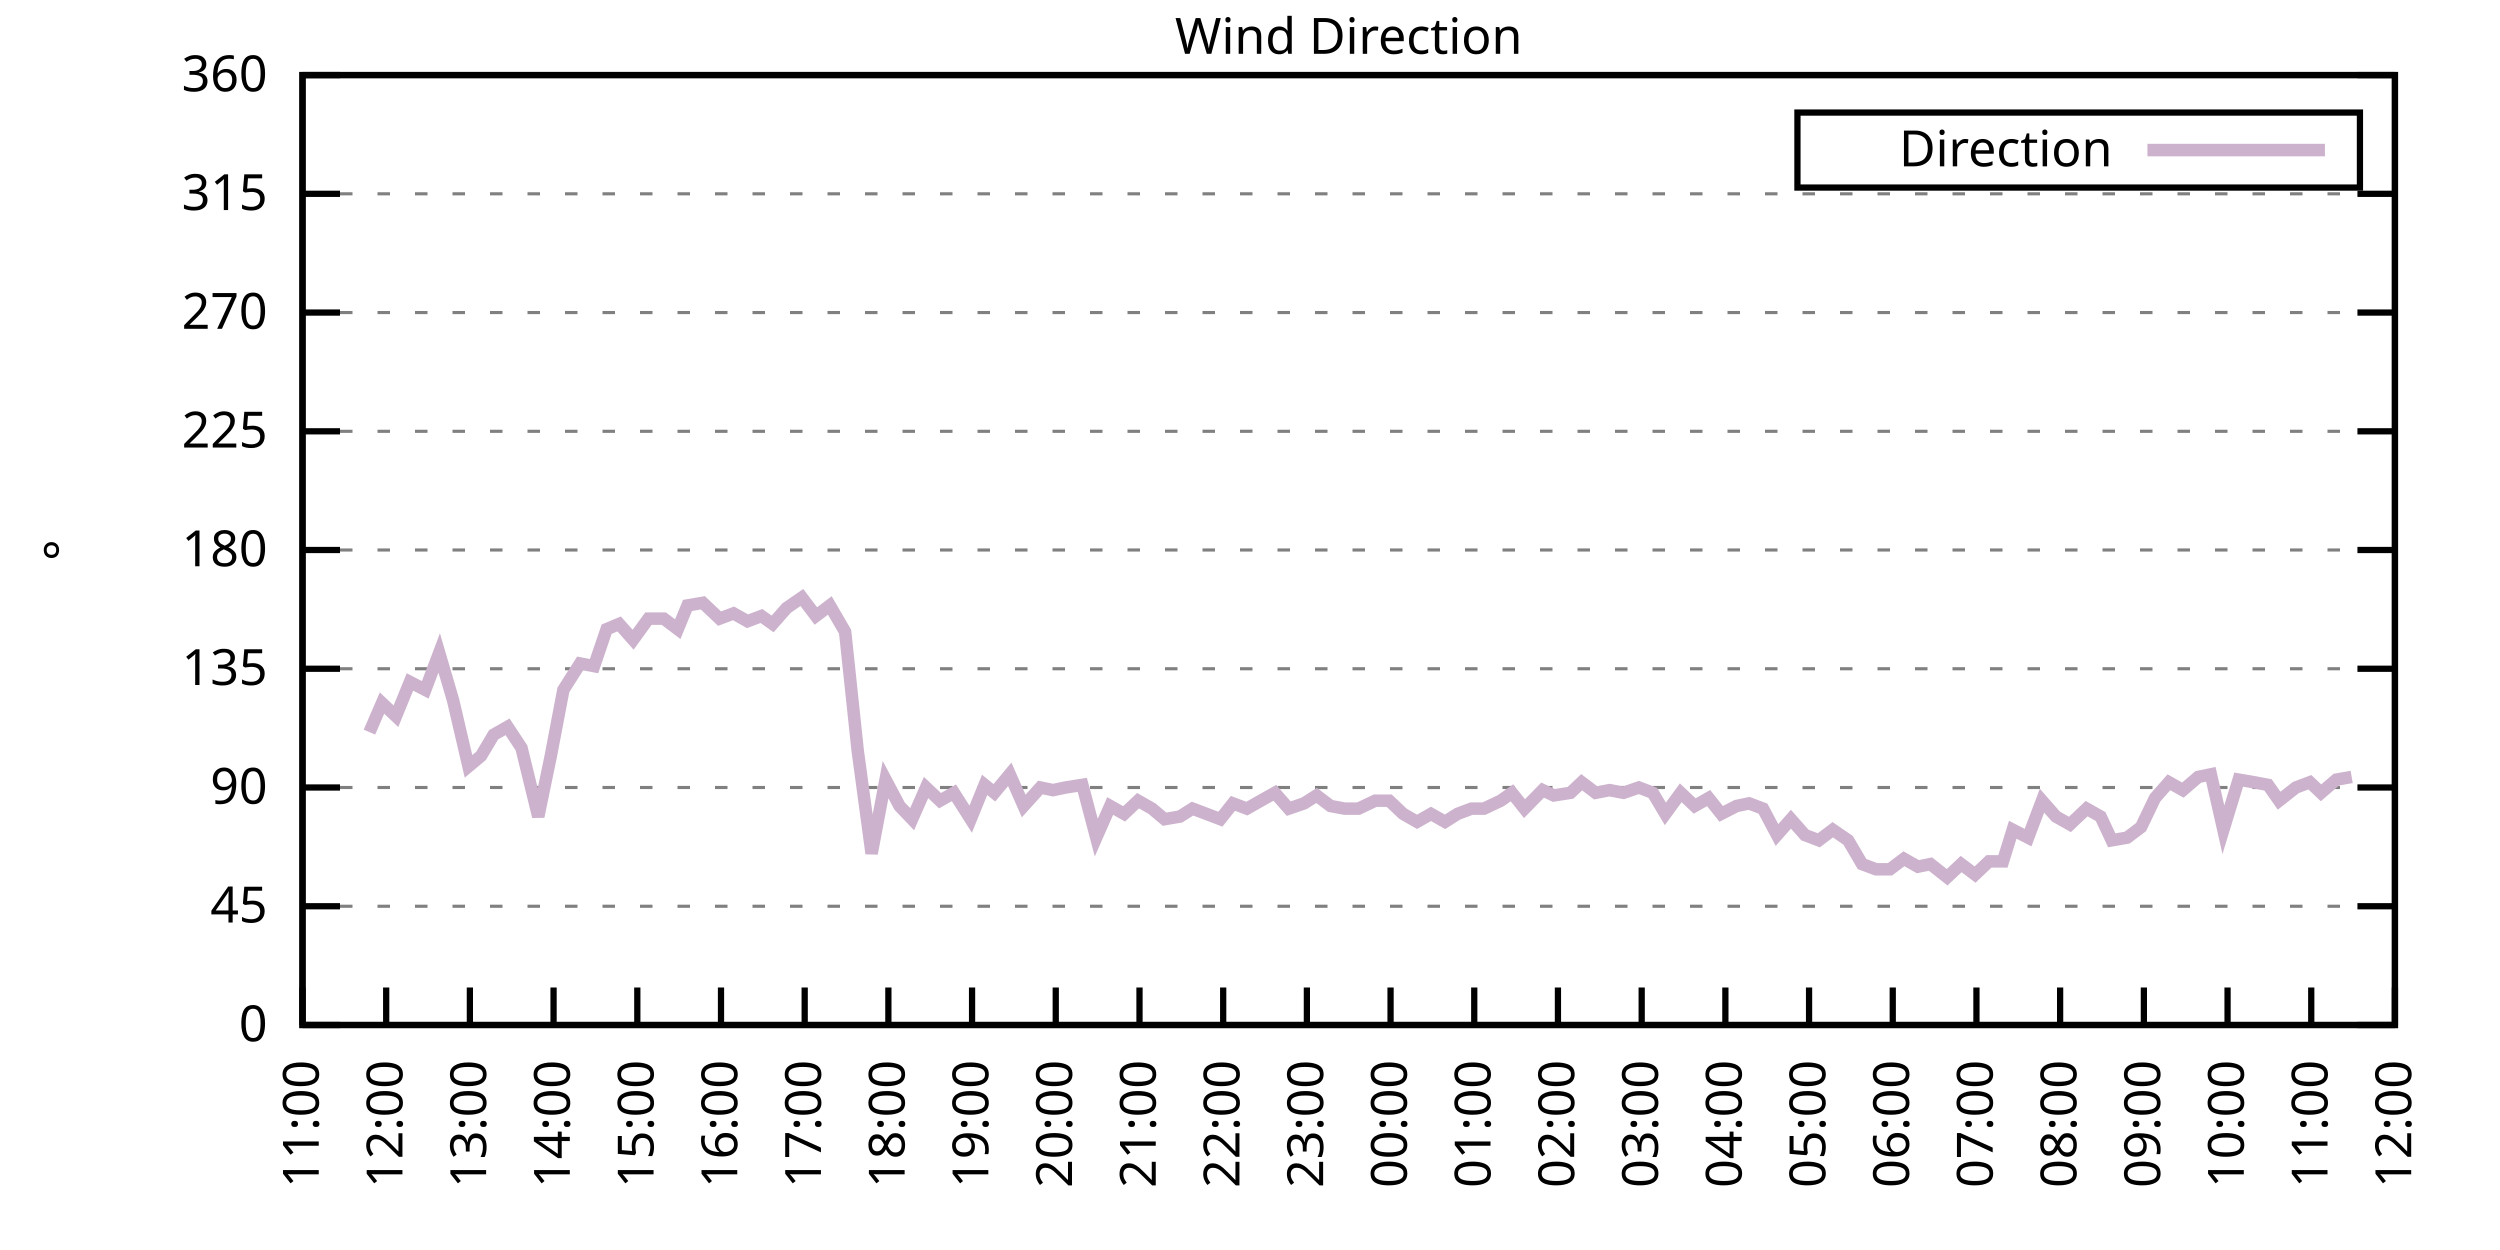
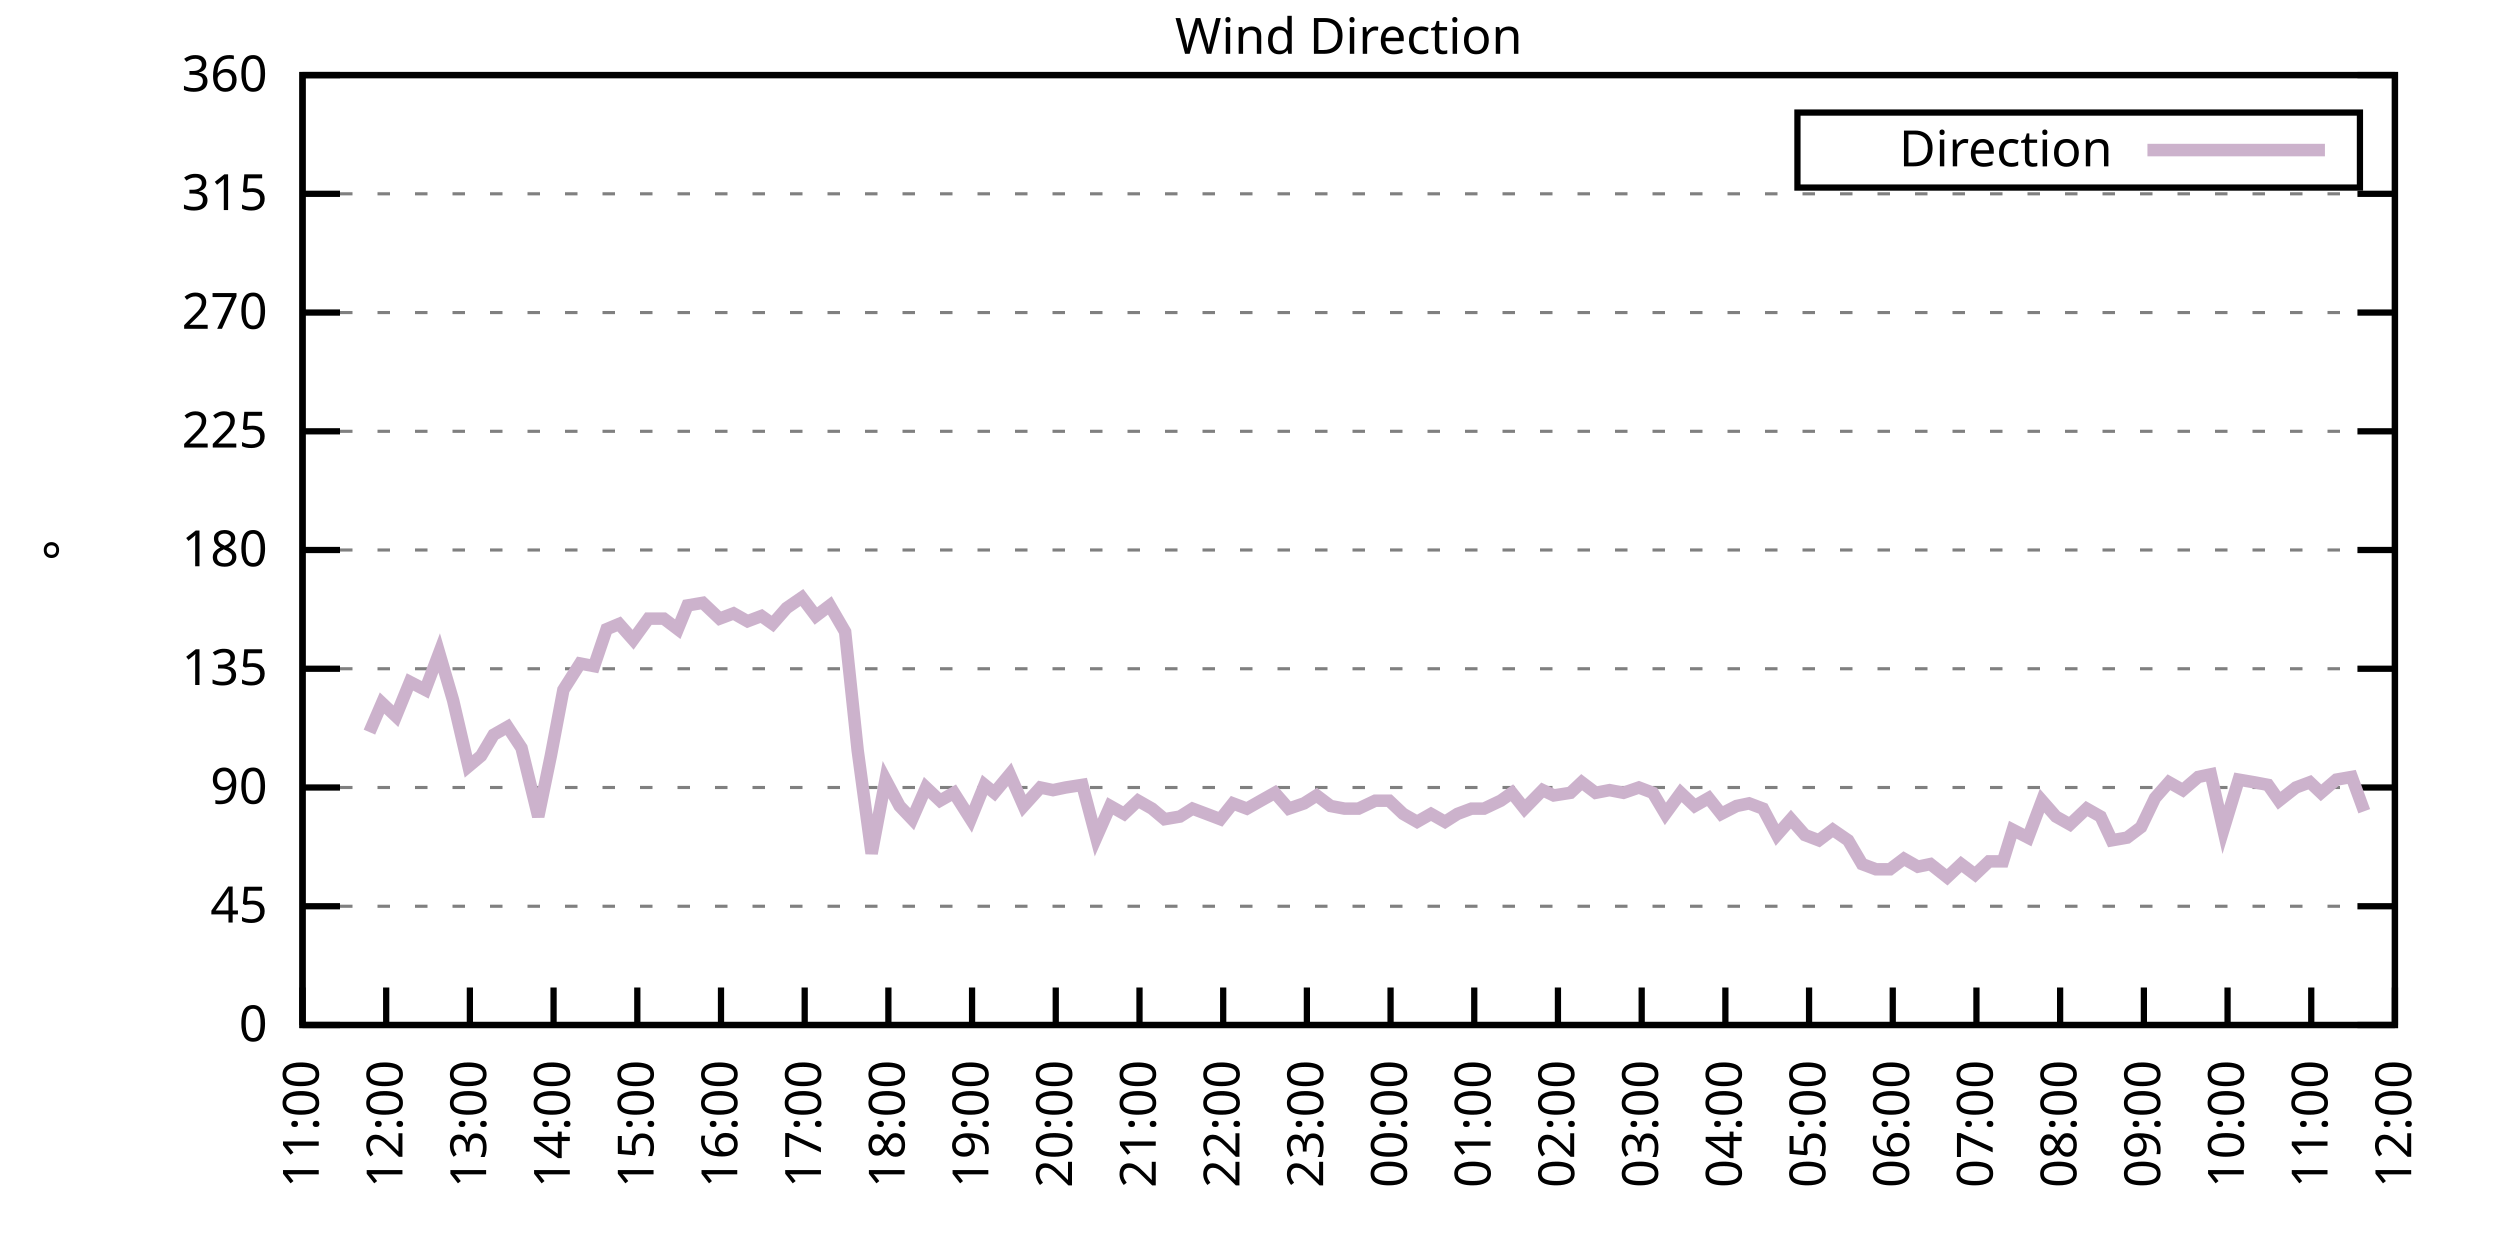
<svg xmlns="http://www.w3.org/2000/svg" xmlns:xlink="http://www.w3.org/1999/xlink" width="400" height="200" viewBox="0 0 400 200">
  <g id="gnuplot_canvas">
    <rect x="0" y="0" width="400" height="200" fill="none" />
    <defs>
      <circle id="gpDot" r="0.5" stroke-width="0.5" stroke="currentColor" />
      <path id="gpPt0" stroke-width="0.333" stroke="currentColor" d="M-1,0 h2 M0,-1 v2" />
      <path id="gpPt1" stroke-width="0.333" stroke="currentColor" d="M-1,-1 L1,1 M1,-1 L-1,1" />
      <path id="gpPt2" stroke-width="0.333" stroke="currentColor" d="M-1,0 L1,0 M0,-1 L0,1 M-1,-1 L1,1 M-1,1 L1,-1" />
      <rect id="gpPt3" stroke-width="0.333" stroke="currentColor" x="-1" y="-1" width="2" height="2" />
      <rect id="gpPt4" stroke-width="0.333" stroke="currentColor" fill="currentColor" x="-1" y="-1" width="2" height="2" />
      <circle id="gpPt5" stroke-width="0.333" stroke="currentColor" cx="0" cy="0" r="1" />
      <use xlink:href="#gpPt5" id="gpPt6" fill="currentColor" stroke="none" />
      <path id="gpPt7" stroke-width="0.333" stroke="currentColor" d="M0,-1.33 L-1.33,0.67 L1.33,0.67 z" />
      <use xlink:href="#gpPt7" id="gpPt8" fill="currentColor" stroke="none" />
      <use xlink:href="#gpPt7" id="gpPt9" stroke="currentColor" transform="rotate(180)" />
      <use xlink:href="#gpPt9" id="gpPt10" fill="currentColor" stroke="none" />
      <use xlink:href="#gpPt3" id="gpPt11" stroke="currentColor" transform="rotate(45)" />
      <use xlink:href="#gpPt11" id="gpPt12" fill="currentColor" stroke="none" />
      <path id="gpPt13" stroke-width="0.333" stroke="currentColor" d="M0,1.330 L1.265,0.411 L0.782,-1.067 L-0.782,-1.076 L-1.265,0.411 z" />
      <use xlink:href="#gpPt13" id="gpPt14" fill="currentColor" stroke="none" />
      <filter id="textbox" filterUnits="objectBoundingBox" x="0" y="0" height="1" width="1">
        <feFlood flood-color="white" flood-opacity="1" result="bgnd" />
        <feComposite in="SourceGraphic" in2="bgnd" operator="atop" />
      </filter>
      <filter id="greybox" filterUnits="objectBoundingBox" x="0" y="0" height="1" width="1">
        <feFlood flood-color="lightgrey" flood-opacity="1" result="grey" />
        <feComposite in="SourceGraphic" in2="grey" operator="atop" />
      </filter>
    </defs>
    <g fill="none" color="white" stroke="currentColor" stroke-width="1.00" stroke-linecap="butt" stroke-linejoin="miter">
</g>
    <g fill="none" color="black" stroke="currentColor" stroke-width="1.00" stroke-linecap="butt" stroke-linejoin="miter">
      <g stroke="none" shape-rendering="crispEdges">
        <polygon fill="rgb(255, 255, 255)" points="48.40,164.00 383.18,164.00 383.18,12.02 48.40,12.02 " />
      </g>
    </g>
    <g fill="none" color="black" stroke="currentColor" stroke-width="1.00" stroke-linecap="butt" stroke-linejoin="miter">
</g>
    <g fill="none" color="black" stroke="black" stroke-width="0.50" stroke-linecap="butt" stroke-linejoin="miter">
</g>
    <g fill="none" color="gray" stroke="currentColor" stroke-width="0.50" stroke-linecap="butt" stroke-linejoin="miter">
      <path stroke="gray" stroke-dasharray="2,4" class="gridline" d="M48.40,164.00 L383.19,164.00  " />
    </g>
    <g fill="none" color="gray" stroke="gray" stroke-width="1.00" stroke-linecap="butt" stroke-linejoin="miter">
</g>
    <g fill="none" color="black" stroke="currentColor" stroke-width="1.00" stroke-linecap="butt" stroke-linejoin="miter">
      <path stroke="black" d="M48.40,164.00 L54.40,164.00 M383.19,164.00 L377.19,164.00  " />
      <g transform="translate(42.80,166.60)" stroke="none" fill="black" font-family="Sans" font-size="8.00" text-anchor="end">
        <text>
          <tspan font-family="Sans"> 0</tspan>
        </text>
      </g>
    </g>
    <g fill="none" color="black" stroke="currentColor" stroke-width="1.00" stroke-linecap="butt" stroke-linejoin="miter">
</g>
    <g fill="none" color="black" stroke="black" stroke-width="0.50" stroke-linecap="butt" stroke-linejoin="miter">
</g>
    <g fill="none" color="gray" stroke="currentColor" stroke-width="0.50" stroke-linecap="butt" stroke-linejoin="miter">
      <path stroke="gray" stroke-dasharray="2,4" class="gridline" d="M48.40,145.00 L383.19,145.00  " />
    </g>
    <g fill="none" color="gray" stroke="gray" stroke-width="1.00" stroke-linecap="butt" stroke-linejoin="miter">
</g>
    <g fill="none" color="black" stroke="currentColor" stroke-width="1.00" stroke-linecap="butt" stroke-linejoin="miter">
      <path stroke="black" d="M48.40,145.00 L54.40,145.00 M383.19,145.00 L377.19,145.00  " />
      <g transform="translate(42.80,147.60)" stroke="none" fill="black" font-family="Sans" font-size="8.00" text-anchor="end">
        <text>
          <tspan font-family="Sans"> 45</tspan>
        </text>
      </g>
    </g>
    <g fill="none" color="black" stroke="currentColor" stroke-width="1.00" stroke-linecap="butt" stroke-linejoin="miter">
</g>
    <g fill="none" color="black" stroke="black" stroke-width="0.50" stroke-linecap="butt" stroke-linejoin="miter">
</g>
    <g fill="none" color="gray" stroke="currentColor" stroke-width="0.50" stroke-linecap="butt" stroke-linejoin="miter">
      <path stroke="gray" stroke-dasharray="2,4" class="gridline" d="M48.40,126.00 L383.19,126.00  " />
    </g>
    <g fill="none" color="gray" stroke="gray" stroke-width="1.00" stroke-linecap="butt" stroke-linejoin="miter">
</g>
    <g fill="none" color="black" stroke="currentColor" stroke-width="1.00" stroke-linecap="butt" stroke-linejoin="miter">
      <path stroke="black" d="M48.40,126.00 L54.40,126.00 M383.19,126.00 L377.19,126.00  " />
      <g transform="translate(42.80,128.60)" stroke="none" fill="black" font-family="Sans" font-size="8.00" text-anchor="end">
        <text>
          <tspan font-family="Sans"> 90</tspan>
        </text>
      </g>
    </g>
    <g fill="none" color="black" stroke="currentColor" stroke-width="1.00" stroke-linecap="butt" stroke-linejoin="miter">
</g>
    <g fill="none" color="black" stroke="black" stroke-width="0.50" stroke-linecap="butt" stroke-linejoin="miter">
</g>
    <g fill="none" color="gray" stroke="currentColor" stroke-width="0.50" stroke-linecap="butt" stroke-linejoin="miter">
      <path stroke="gray" stroke-dasharray="2,4" class="gridline" d="M48.40,107.00 L383.19,107.00  " />
    </g>
    <g fill="none" color="gray" stroke="gray" stroke-width="1.00" stroke-linecap="butt" stroke-linejoin="miter">
</g>
    <g fill="none" color="black" stroke="currentColor" stroke-width="1.00" stroke-linecap="butt" stroke-linejoin="miter">
      <path stroke="black" d="M48.40,107.00 L54.40,107.00 M383.19,107.00 L377.19,107.00  " />
      <g transform="translate(42.80,109.60)" stroke="none" fill="black" font-family="Sans" font-size="8.00" text-anchor="end">
        <text>
          <tspan font-family="Sans"> 135</tspan>
        </text>
      </g>
    </g>
    <g fill="none" color="black" stroke="currentColor" stroke-width="1.00" stroke-linecap="butt" stroke-linejoin="miter">
</g>
    <g fill="none" color="black" stroke="black" stroke-width="0.50" stroke-linecap="butt" stroke-linejoin="miter">
</g>
    <g fill="none" color="gray" stroke="currentColor" stroke-width="0.50" stroke-linecap="butt" stroke-linejoin="miter">
      <path stroke="gray" stroke-dasharray="2,4" class="gridline" d="M48.40,88.00 L383.19,88.00  " />
    </g>
    <g fill="none" color="gray" stroke="gray" stroke-width="1.00" stroke-linecap="butt" stroke-linejoin="miter">
</g>
    <g fill="none" color="black" stroke="currentColor" stroke-width="1.00" stroke-linecap="butt" stroke-linejoin="miter">
      <path stroke="black" d="M48.40,88.00 L54.40,88.00 M383.19,88.00 L377.19,88.00  " />
      <g transform="translate(42.80,90.60)" stroke="none" fill="black" font-family="Sans" font-size="8.00" text-anchor="end">
        <text>
          <tspan font-family="Sans"> 180</tspan>
        </text>
      </g>
    </g>
    <g fill="none" color="black" stroke="currentColor" stroke-width="1.00" stroke-linecap="butt" stroke-linejoin="miter">
</g>
    <g fill="none" color="black" stroke="black" stroke-width="0.50" stroke-linecap="butt" stroke-linejoin="miter">
</g>
    <g fill="none" color="gray" stroke="currentColor" stroke-width="0.50" stroke-linecap="butt" stroke-linejoin="miter">
      <path stroke="gray" stroke-dasharray="2,4" class="gridline" d="M48.40,69.01 L383.19,69.01  " />
    </g>
    <g fill="none" color="gray" stroke="gray" stroke-width="1.00" stroke-linecap="butt" stroke-linejoin="miter">
</g>
    <g fill="none" color="black" stroke="currentColor" stroke-width="1.00" stroke-linecap="butt" stroke-linejoin="miter">
      <path stroke="black" d="M48.40,69.01 L54.40,69.01 M383.19,69.01 L377.19,69.01  " />
      <g transform="translate(42.80,71.61)" stroke="none" fill="black" font-family="Sans" font-size="8.00" text-anchor="end">
        <text>
          <tspan font-family="Sans"> 225</tspan>
        </text>
      </g>
    </g>
    <g fill="none" color="black" stroke="currentColor" stroke-width="1.00" stroke-linecap="butt" stroke-linejoin="miter">
</g>
    <g fill="none" color="black" stroke="black" stroke-width="0.50" stroke-linecap="butt" stroke-linejoin="miter">
</g>
    <g fill="none" color="gray" stroke="currentColor" stroke-width="0.50" stroke-linecap="butt" stroke-linejoin="miter">
      <path stroke="gray" stroke-dasharray="2,4" class="gridline" d="M48.40,50.01 L383.19,50.01  " />
    </g>
    <g fill="none" color="gray" stroke="gray" stroke-width="1.00" stroke-linecap="butt" stroke-linejoin="miter">
</g>
    <g fill="none" color="black" stroke="currentColor" stroke-width="1.00" stroke-linecap="butt" stroke-linejoin="miter">
      <path stroke="black" d="M48.40,50.01 L54.40,50.01 M383.19,50.01 L377.19,50.01  " />
      <g transform="translate(42.80,52.61)" stroke="none" fill="black" font-family="Sans" font-size="8.00" text-anchor="end">
        <text>
          <tspan font-family="Sans"> 270</tspan>
        </text>
      </g>
    </g>
    <g fill="none" color="black" stroke="currentColor" stroke-width="1.00" stroke-linecap="butt" stroke-linejoin="miter">
</g>
    <g fill="none" color="black" stroke="black" stroke-width="0.50" stroke-linecap="butt" stroke-linejoin="miter">
</g>
    <g fill="none" color="gray" stroke="currentColor" stroke-width="0.50" stroke-linecap="butt" stroke-linejoin="miter">
      <path stroke="gray" stroke-dasharray="2,4" class="gridline" d="M48.40,31.01 L383.19,31.01  " />
    </g>
    <g fill="none" color="gray" stroke="gray" stroke-width="1.00" stroke-linecap="butt" stroke-linejoin="miter">
</g>
    <g fill="none" color="black" stroke="currentColor" stroke-width="1.00" stroke-linecap="butt" stroke-linejoin="miter">
      <path stroke="black" d="M48.40,31.01 L54.40,31.01 M383.19,31.01 L377.19,31.01  " />
      <g transform="translate(42.80,33.61)" stroke="none" fill="black" font-family="Sans" font-size="8.00" text-anchor="end">
        <text>
          <tspan font-family="Sans"> 315</tspan>
        </text>
      </g>
    </g>
    <g fill="none" color="black" stroke="currentColor" stroke-width="1.00" stroke-linecap="butt" stroke-linejoin="miter">
</g>
    <g fill="none" color="black" stroke="black" stroke-width="0.50" stroke-linecap="butt" stroke-linejoin="miter">
</g>
    <g fill="none" color="gray" stroke="currentColor" stroke-width="0.50" stroke-linecap="butt" stroke-linejoin="miter">
      <path stroke="gray" stroke-dasharray="2,4" class="gridline" d="M48.40,12.01 L383.19,12.01  " />
    </g>
    <g fill="none" color="gray" stroke="gray" stroke-width="1.00" stroke-linecap="butt" stroke-linejoin="miter">
</g>
    <g fill="none" color="black" stroke="currentColor" stroke-width="1.00" stroke-linecap="butt" stroke-linejoin="miter">
      <path stroke="black" d="M48.40,12.01 L54.40,12.01 M383.19,12.01 L377.19,12.01  " />
      <g transform="translate(42.80,14.61)" stroke="none" fill="black" font-family="Sans" font-size="8.00" text-anchor="end">
        <text>
          <tspan font-family="Sans"> 360</tspan>
        </text>
      </g>
    </g>
    <g fill="none" color="black" stroke="currentColor" stroke-width="1.00" stroke-linecap="butt" stroke-linejoin="miter">
      <path stroke="black" d="M48.40,164.00 L48.40,158.00  " />
      <g transform="translate(51.00,169.60) rotate(270.00)" stroke="none" fill="black" font-family="Sans" font-size="8.00" text-anchor="end">
        <text>
          <tspan font-family="Sans">11:00</tspan>
        </text>
      </g>
    </g>
    <g fill="none" color="black" stroke="currentColor" stroke-width="1.00" stroke-linecap="butt" stroke-linejoin="miter">
      <path stroke="black" d="M61.79,164.00 L61.79,158.00  " />
      <g transform="translate(64.39,169.60) rotate(270.00)" stroke="none" fill="black" font-family="Sans" font-size="8.00" text-anchor="end">
        <text>
          <tspan font-family="Sans">12:00</tspan>
        </text>
      </g>
    </g>
    <g fill="none" color="black" stroke="currentColor" stroke-width="1.00" stroke-linecap="butt" stroke-linejoin="miter">
      <path stroke="black" d="M75.18,164.00 L75.18,158.00  " />
      <g transform="translate(77.78,169.60) rotate(270.00)" stroke="none" fill="black" font-family="Sans" font-size="8.00" text-anchor="end">
        <text>
          <tspan font-family="Sans">13:00</tspan>
        </text>
      </g>
    </g>
    <g fill="none" color="black" stroke="currentColor" stroke-width="1.00" stroke-linecap="butt" stroke-linejoin="miter">
      <path stroke="black" d="M88.57,164.00 L88.57,158.00  " />
      <g transform="translate(91.17,169.60) rotate(270.00)" stroke="none" fill="black" font-family="Sans" font-size="8.00" text-anchor="end">
        <text>
          <tspan font-family="Sans">14:00</tspan>
        </text>
      </g>
    </g>
    <g fill="none" color="black" stroke="currentColor" stroke-width="1.00" stroke-linecap="butt" stroke-linejoin="miter">
      <path stroke="black" d="M101.97,164.00 L101.97,158.00  " />
      <g transform="translate(104.57,169.60) rotate(270.00)" stroke="none" fill="black" font-family="Sans" font-size="8.00" text-anchor="end">
        <text>
          <tspan font-family="Sans">15:00</tspan>
        </text>
      </g>
    </g>
    <g fill="none" color="black" stroke="currentColor" stroke-width="1.00" stroke-linecap="butt" stroke-linejoin="miter">
      <path stroke="black" d="M115.36,164.00 L115.36,158.00  " />
      <g transform="translate(117.96,169.60) rotate(270.00)" stroke="none" fill="black" font-family="Sans" font-size="8.00" text-anchor="end">
        <text>
          <tspan font-family="Sans">16:00</tspan>
        </text>
      </g>
    </g>
    <g fill="none" color="black" stroke="currentColor" stroke-width="1.00" stroke-linecap="butt" stroke-linejoin="miter">
      <path stroke="black" d="M128.75,164.00 L128.75,158.00  " />
      <g transform="translate(131.35,169.60) rotate(270.00)" stroke="none" fill="black" font-family="Sans" font-size="8.00" text-anchor="end">
        <text>
          <tspan font-family="Sans">17:00</tspan>
        </text>
      </g>
    </g>
    <g fill="none" color="black" stroke="currentColor" stroke-width="1.00" stroke-linecap="butt" stroke-linejoin="miter">
      <path stroke="black" d="M142.14,164.00 L142.14,158.00  " />
      <g transform="translate(144.74,169.60) rotate(270.00)" stroke="none" fill="black" font-family="Sans" font-size="8.00" text-anchor="end">
        <text>
          <tspan font-family="Sans">18:00</tspan>
        </text>
      </g>
    </g>
    <g fill="none" color="black" stroke="currentColor" stroke-width="1.00" stroke-linecap="butt" stroke-linejoin="miter">
      <path stroke="black" d="M155.53,164.00 L155.53,158.00  " />
      <g transform="translate(158.13,169.60) rotate(270.00)" stroke="none" fill="black" font-family="Sans" font-size="8.00" text-anchor="end">
        <text>
          <tspan font-family="Sans">19:00</tspan>
        </text>
      </g>
    </g>
    <g fill="none" color="black" stroke="currentColor" stroke-width="1.00" stroke-linecap="butt" stroke-linejoin="miter">
      <path stroke="black" d="M168.92,164.00 L168.92,158.00  " />
      <g transform="translate(171.52,169.60) rotate(270.00)" stroke="none" fill="black" font-family="Sans" font-size="8.00" text-anchor="end">
        <text>
          <tspan font-family="Sans">20:00</tspan>
        </text>
      </g>
    </g>
    <g fill="none" color="black" stroke="currentColor" stroke-width="1.00" stroke-linecap="butt" stroke-linejoin="miter">
      <path stroke="black" d="M182.32,164.00 L182.32,158.00  " />
      <g transform="translate(184.92,169.60) rotate(270.00)" stroke="none" fill="black" font-family="Sans" font-size="8.00" text-anchor="end">
        <text>
          <tspan font-family="Sans">21:00</tspan>
        </text>
      </g>
    </g>
    <g fill="none" color="black" stroke="currentColor" stroke-width="1.00" stroke-linecap="butt" stroke-linejoin="miter">
      <path stroke="black" d="M195.71,164.00 L195.71,158.00  " />
      <g transform="translate(198.31,169.60) rotate(270.00)" stroke="none" fill="black" font-family="Sans" font-size="8.00" text-anchor="end">
        <text>
          <tspan font-family="Sans">22:00</tspan>
        </text>
      </g>
    </g>
    <g fill="none" color="black" stroke="currentColor" stroke-width="1.00" stroke-linecap="butt" stroke-linejoin="miter">
      <path stroke="black" d="M209.10,164.00 L209.10,158.00  " />
      <g transform="translate(211.70,169.60) rotate(270.00)" stroke="none" fill="black" font-family="Sans" font-size="8.00" text-anchor="end">
        <text>
          <tspan font-family="Sans">23:00</tspan>
        </text>
      </g>
    </g>
    <g fill="none" color="black" stroke="currentColor" stroke-width="1.00" stroke-linecap="butt" stroke-linejoin="miter">
      <path stroke="black" d="M222.49,164.00 L222.49,158.00  " />
      <g transform="translate(225.09,169.60) rotate(270.00)" stroke="none" fill="black" font-family="Sans" font-size="8.00" text-anchor="end">
        <text>
          <tspan font-family="Sans">00:00</tspan>
        </text>
      </g>
    </g>
    <g fill="none" color="black" stroke="currentColor" stroke-width="1.00" stroke-linecap="butt" stroke-linejoin="miter">
      <path stroke="black" d="M235.88,164.00 L235.88,158.00  " />
      <g transform="translate(238.48,169.60) rotate(270.00)" stroke="none" fill="black" font-family="Sans" font-size="8.00" text-anchor="end">
        <text>
          <tspan font-family="Sans">01:00</tspan>
        </text>
      </g>
    </g>
    <g fill="none" color="black" stroke="currentColor" stroke-width="1.00" stroke-linecap="butt" stroke-linejoin="miter">
      <path stroke="black" d="M249.27,164.00 L249.27,158.00  " />
      <g transform="translate(251.87,169.60) rotate(270.00)" stroke="none" fill="black" font-family="Sans" font-size="8.00" text-anchor="end">
        <text>
          <tspan font-family="Sans">02:00</tspan>
        </text>
      </g>
    </g>
    <g fill="none" color="black" stroke="currentColor" stroke-width="1.00" stroke-linecap="butt" stroke-linejoin="miter">
      <path stroke="black" d="M262.67,164.00 L262.67,158.00  " />
      <g transform="translate(265.27,169.60) rotate(270.00)" stroke="none" fill="black" font-family="Sans" font-size="8.00" text-anchor="end">
        <text>
          <tspan font-family="Sans">03:00</tspan>
        </text>
      </g>
    </g>
    <g fill="none" color="black" stroke="currentColor" stroke-width="1.00" stroke-linecap="butt" stroke-linejoin="miter">
      <path stroke="black" d="M276.06,164.00 L276.06,158.00  " />
      <g transform="translate(278.66,169.60) rotate(270.00)" stroke="none" fill="black" font-family="Sans" font-size="8.00" text-anchor="end">
        <text>
          <tspan font-family="Sans">04:00</tspan>
        </text>
      </g>
    </g>
    <g fill="none" color="black" stroke="currentColor" stroke-width="1.00" stroke-linecap="butt" stroke-linejoin="miter">
      <path stroke="black" d="M289.45,164.00 L289.45,158.00  " />
      <g transform="translate(292.05,169.60) rotate(270.00)" stroke="none" fill="black" font-family="Sans" font-size="8.00" text-anchor="end">
        <text>
          <tspan font-family="Sans">05:00</tspan>
        </text>
      </g>
    </g>
    <g fill="none" color="black" stroke="currentColor" stroke-width="1.00" stroke-linecap="butt" stroke-linejoin="miter">
      <path stroke="black" d="M302.84,164.00 L302.84,158.00  " />
      <g transform="translate(305.44,169.60) rotate(270.00)" stroke="none" fill="black" font-family="Sans" font-size="8.00" text-anchor="end">
        <text>
          <tspan font-family="Sans">06:00</tspan>
        </text>
      </g>
    </g>
    <g fill="none" color="black" stroke="currentColor" stroke-width="1.00" stroke-linecap="butt" stroke-linejoin="miter">
      <path stroke="black" d="M316.23,164.00 L316.23,158.00  " />
      <g transform="translate(318.83,169.60) rotate(270.00)" stroke="none" fill="black" font-family="Sans" font-size="8.00" text-anchor="end">
        <text>
          <tspan font-family="Sans">07:00</tspan>
        </text>
      </g>
    </g>
    <g fill="none" color="black" stroke="currentColor" stroke-width="1.00" stroke-linecap="butt" stroke-linejoin="miter">
      <path stroke="black" d="M329.62,164.00 L329.62,158.00  " />
      <g transform="translate(332.22,169.60) rotate(270.00)" stroke="none" fill="black" font-family="Sans" font-size="8.00" text-anchor="end">
        <text>
          <tspan font-family="Sans">08:00</tspan>
        </text>
      </g>
    </g>
    <g fill="none" color="black" stroke="currentColor" stroke-width="1.00" stroke-linecap="butt" stroke-linejoin="miter">
      <path stroke="black" d="M343.02,164.00 L343.02,158.00  " />
      <g transform="translate(345.62,169.60) rotate(270.00)" stroke="none" fill="black" font-family="Sans" font-size="8.00" text-anchor="end">
        <text>
          <tspan font-family="Sans">09:00</tspan>
        </text>
      </g>
    </g>
    <g fill="none" color="black" stroke="currentColor" stroke-width="1.00" stroke-linecap="butt" stroke-linejoin="miter">
      <path stroke="black" d="M356.41,164.00 L356.41,158.00  " />
      <g transform="translate(359.01,169.60) rotate(270.00)" stroke="none" fill="black" font-family="Sans" font-size="8.00" text-anchor="end">
        <text>
          <tspan font-family="Sans">10:00</tspan>
        </text>
      </g>
    </g>
    <g fill="none" color="black" stroke="currentColor" stroke-width="1.00" stroke-linecap="butt" stroke-linejoin="miter">
      <path stroke="black" d="M369.80,164.00 L369.80,158.00  " />
      <g transform="translate(372.40,169.60) rotate(270.00)" stroke="none" fill="black" font-family="Sans" font-size="8.00" text-anchor="end">
        <text>
          <tspan font-family="Sans">11:00</tspan>
        </text>
      </g>
    </g>
    <g fill="none" color="black" stroke="currentColor" stroke-width="1.00" stroke-linecap="butt" stroke-linejoin="miter">
      <path stroke="black" d="M383.19,164.00 L383.19,158.00  " />
      <g transform="translate(385.79,169.60) rotate(270.00)" stroke="none" fill="black" font-family="Sans" font-size="8.00" text-anchor="end">
        <text>
          <tspan font-family="Sans">12:00</tspan>
        </text>
      </g>
    </g>
    <g fill="none" color="black" stroke="currentColor" stroke-width="1.00" stroke-linecap="butt" stroke-linejoin="miter">
</g>
    <g fill="none" color="black" stroke="currentColor" stroke-width="1.00" stroke-linecap="butt" stroke-linejoin="miter">
      <path stroke="black" d="M48.40,12.01 L48.40,164.00 L383.19,164.00 L383.19,12.01 L48.40,12.01 Z  " />
    </g>
    <g fill="none" color="black" stroke="currentColor" stroke-width="1.00" stroke-linecap="butt" stroke-linejoin="miter">
</g>
    <g fill="none" color="black" stroke="currentColor" stroke-width="1.00" stroke-linecap="butt" stroke-linejoin="miter">
      <path stroke="black" d="M287.59,30.01 L287.59,18.01 L377.59,18.01 L377.59,30.01 L287.59,30.01 Z  " />
    </g>
    <g id="Wind_direction_plot_1">
      <g fill="none" color="white" stroke="black" stroke-width="2.00" stroke-linecap="butt" stroke-linejoin="miter">
</g>
      <g fill="none" color="black" stroke="currentColor" stroke-width="2.00" stroke-linecap="butt" stroke-linejoin="miter">
        <g transform="translate(337.99,26.61)" stroke="none" fill="black" font-family="Sans" font-size="8.00" text-anchor="end">
          <text>
            <tspan font-family="Sans">Direction</tspan>
          </text>
        </g>
      </g>
      <g fill="none" color="black" stroke="currentColor" stroke-width="2.00" stroke-linecap="butt" stroke-linejoin="miter">
-         <path stroke="rgb(204, 178, 204)" d="M343.59,24.01 L371.99,24.01 M59.11,117.14 L61.12,112.49 L63.35,114.60 L65.59,109.11 L68.04,110.38 L70.27,104.47   L72.50,112.07 L74.96,122.62 L76.97,120.94 L78.98,117.56 L81.21,116.29 L83.44,119.67 L86.12,130.65 L88.13,120.94   L90.14,110.38 L92.82,106.16 L95.05,106.58 L97.06,100.67 L99.06,99.83 L101.30,102.36 L103.75,98.98 L106.21,98.98   L108.44,100.67 L110.00,96.87 L112.46,96.45 L115.13,98.98 L117.37,98.14 L119.60,99.40 L121.83,98.56 L123.62,99.83   L125.85,97.29 L128.30,95.60 L130.54,98.56 L132.77,96.87 L135.22,101.09 L137.23,120.09 L139.46,136.56 L141.69,124.74   L143.93,128.96 L145.94,131.07 L148.17,126.00 L150.40,128.11 L152.63,126.85 L155.31,131.07 L157.54,125.58 L159.10,126.85   L161.56,123.89 L163.79,128.96 L166.47,126.00 L168.48,126.42 L170.49,126.00 L173.17,125.58 L175.40,134.02 L177.63,128.96   L179.86,130.22 L182.09,128.11 L184.32,129.38 L186.33,131.07 L188.79,130.65 L190.80,129.38 L193.03,130.22 L195.26,131.07   L197.27,128.54 L199.50,129.38 L201.73,128.11 L203.97,126.85 L206.20,129.38 L208.65,128.54 L210.66,127.27 L212.89,128.96   L215.13,129.38 L217.36,129.38 L220.04,128.11 L222.27,128.11 L224.50,130.22 L226.73,131.49 L228.96,130.22 L231.20,131.49   L233.20,130.22 L235.44,129.38 L237.44,129.38 L240.12,128.11 L241.91,126.85 L243.92,129.38 L246.82,126.42 L248.60,127.27   L251.28,126.85 L253.07,125.16 L255.30,126.85 L257.53,126.42 L259.76,126.85 L262.22,126.00 L264.45,126.85 L266.46,130.22   L268.92,126.85 L271.15,128.96 L273.38,127.69 L275.39,130.22 L277.84,128.96 L279.85,128.54 L282.08,129.38 L284.32,133.60   L286.55,131.07 L288.78,133.60 L291.01,134.45 L293.24,132.76 L295.70,134.45 L297.93,138.25 L300.16,139.09 L302.39,139.09   L304.63,137.40 L306.86,138.67 L308.87,138.25 L311.54,140.36 L313.78,138.25 L316.01,139.93 L318.24,137.82 L320.47,137.82   L322.04,132.76 L324.49,134.02 L326.72,128.11 L328.95,130.65 L331.19,131.91 L333.86,129.38 L336.10,130.65 L337.88,134.45   L340.34,134.02 L342.57,132.34 L344.80,127.69 L347.03,125.16 L349.26,126.42 L351.72,124.31 L353.73,123.89 L355.74,132.76   L358.19,124.74 L360.65,125.16 L362.88,125.58 L364.66,128.11 L367.34,126.00 L369.58,125.16 L371.36,126.85 L373.82,124.74   L376.27,124.31  " />
+         <path stroke="rgb(204, 178, 204)" d="M343.59,24.01 L371.99,24.01 M59.11,117.14 L61.12,112.49 L63.35,114.60 L65.59,109.11 L68.04,110.38 L70.27,104.47   L72.50,112.07 L74.96,122.62 L76.97,120.94 L78.98,117.56 L81.21,116.29 L83.44,119.67 L86.12,130.65 L88.13,120.94   L90.14,110.38 L92.82,106.16 L95.05,106.58 L97.06,100.67 L99.06,99.83 L101.30,102.36 L103.75,98.98 L106.21,98.98   L108.44,100.67 L110.00,96.87 L112.46,96.45 L115.13,98.98 L117.37,98.14 L119.60,99.40 L121.83,98.56 L123.62,99.83   L125.85,97.29 L128.30,95.60 L130.54,98.56 L132.77,96.87 L135.22,101.09 L137.23,120.09 L139.46,136.56 L141.69,124.74   L143.93,128.96 L145.94,131.07 L148.17,126.00 L150.40,128.11 L152.63,126.85 L155.31,131.07 L157.54,125.58 L159.10,126.85   L161.56,123.89 L163.79,128.96 L166.47,126.00 L168.48,126.42 L170.49,126.00 L173.17,125.58 L175.40,134.02 L177.63,128.96   L179.86,130.22 L182.09,128.11 L184.32,129.38 L186.33,131.07 L188.79,130.65 L190.80,129.38 L193.03,130.22 L195.26,131.07   L197.27,128.54 L199.50,129.38 L201.73,128.11 L203.97,126.85 L206.20,129.38 L208.65,128.54 L210.66,127.27 L212.89,128.96   L215.13,129.38 L217.36,129.38 L220.04,128.11 L222.27,128.11 L224.50,130.22 L226.73,131.49 L228.96,130.22 L231.20,131.49   L233.20,130.22 L235.44,129.38 L237.44,129.38 L240.12,128.11 L241.91,126.85 L243.92,129.38 L246.82,126.42 L248.60,127.27   L251.28,126.85 L253.07,125.16 L255.30,126.85 L257.53,126.42 L259.76,126.85 L262.22,126.00 L264.45,126.85 L266.46,130.22   L268.92,126.85 L271.15,128.96 L273.38,127.69 L275.39,130.22 L277.84,128.96 L279.85,128.54 L282.08,129.38 L284.32,133.60   L286.55,131.07 L288.78,133.60 L291.01,134.45 L293.24,132.76 L295.70,134.45 L297.93,138.25 L300.16,139.09 L302.39,139.09   L304.63,137.40 L306.86,138.67 L308.87,138.25 L311.54,140.36 L313.78,138.25 L316.01,139.93 L318.24,137.82 L320.47,137.82   L322.04,132.76 L324.49,134.02 L326.72,128.11 L328.95,130.65 L331.19,131.91 L333.86,129.38 L336.10,130.65 L337.88,134.45   L340.34,134.02 L342.57,132.34 L344.80,127.69 L347.03,125.16 L349.26,126.42 L351.72,124.31 L353.73,123.89 L355.74,132.76   L358.19,124.74 L360.65,125.16 L362.88,125.58 L364.66,128.11 L367.34,126.00 L369.58,125.16 L371.36,126.85 L373.82,124.74   L376.27,124.31 L378.28,129.80  " />
      </g>
    </g>
    <g fill="none" color="black" stroke="currentColor" stroke-width="2.00" stroke-linecap="butt" stroke-linejoin="miter">
</g>
    <g fill="none" color="black" stroke="black" stroke-width="1.00" stroke-linecap="butt" stroke-linejoin="miter">
</g>
    <g fill="none" color="black" stroke="currentColor" stroke-width="1.00" stroke-linecap="butt" stroke-linejoin="miter">
      <path stroke="black" d="M48.40,12.01 L48.40,164.00 L383.19,164.00 L383.19,12.01 L48.40,12.01 Z  " />
      <g transform="translate(12.80,88.01) rotate(270.00)" stroke="none" fill="black" font-family="Sans" font-size="8.00" text-anchor="middle">
        <text>
          <tspan font-family="Sans">°</tspan>
        </text>
      </g>
    </g>
    <g fill="none" color="black" stroke="currentColor" stroke-width="1.00" stroke-linecap="butt" stroke-linejoin="miter">
</g>
    <g fill="none" color="black" stroke="currentColor" stroke-width="1.00" stroke-linecap="butt" stroke-linejoin="miter">
      <g transform="translate(215.79,8.61)" stroke="none" fill="black" font-family="Sans" font-size="8.00" text-anchor="middle">
        <text>
          <tspan font-family="Sans">Wind Direction</tspan>
        </text>
      </g>
    </g>
    <g fill="none" color="black" stroke="currentColor" stroke-width="1.00" stroke-linecap="butt" stroke-linejoin="miter">
</g>
  </g>
</svg>
